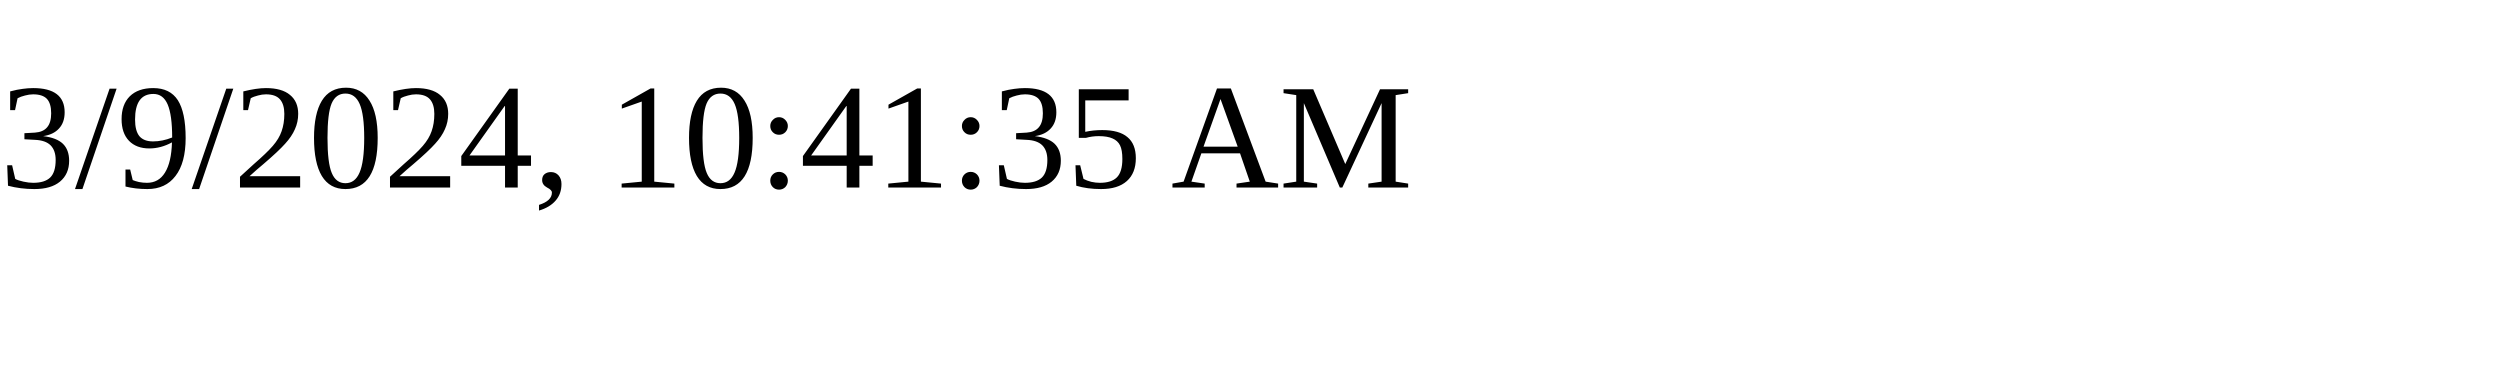
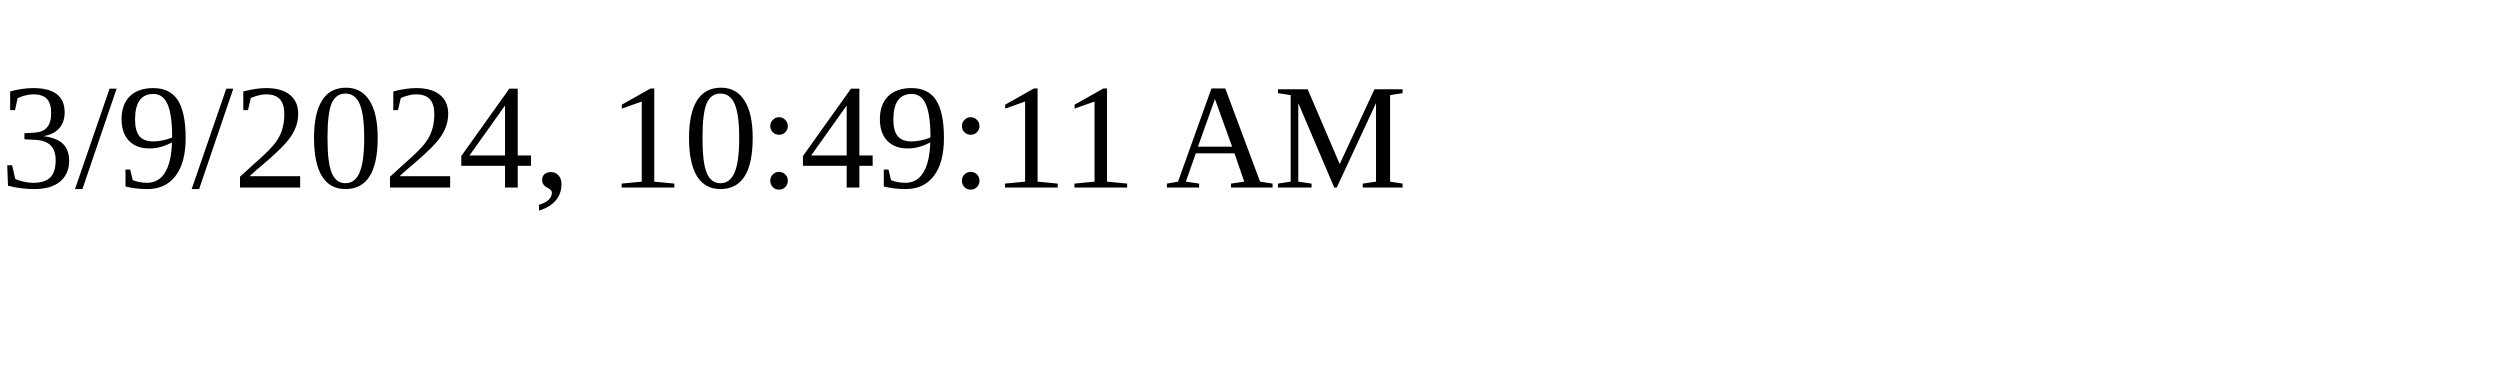
<svg xmlns="http://www.w3.org/2000/svg" height="30" width="200">
-   <text x="0" y="15">3/9/2024, 10:41:35 AM</text>
+   <text x="0" y="15">3/9/2024, 10:49:11 AM</text>
</svg>
